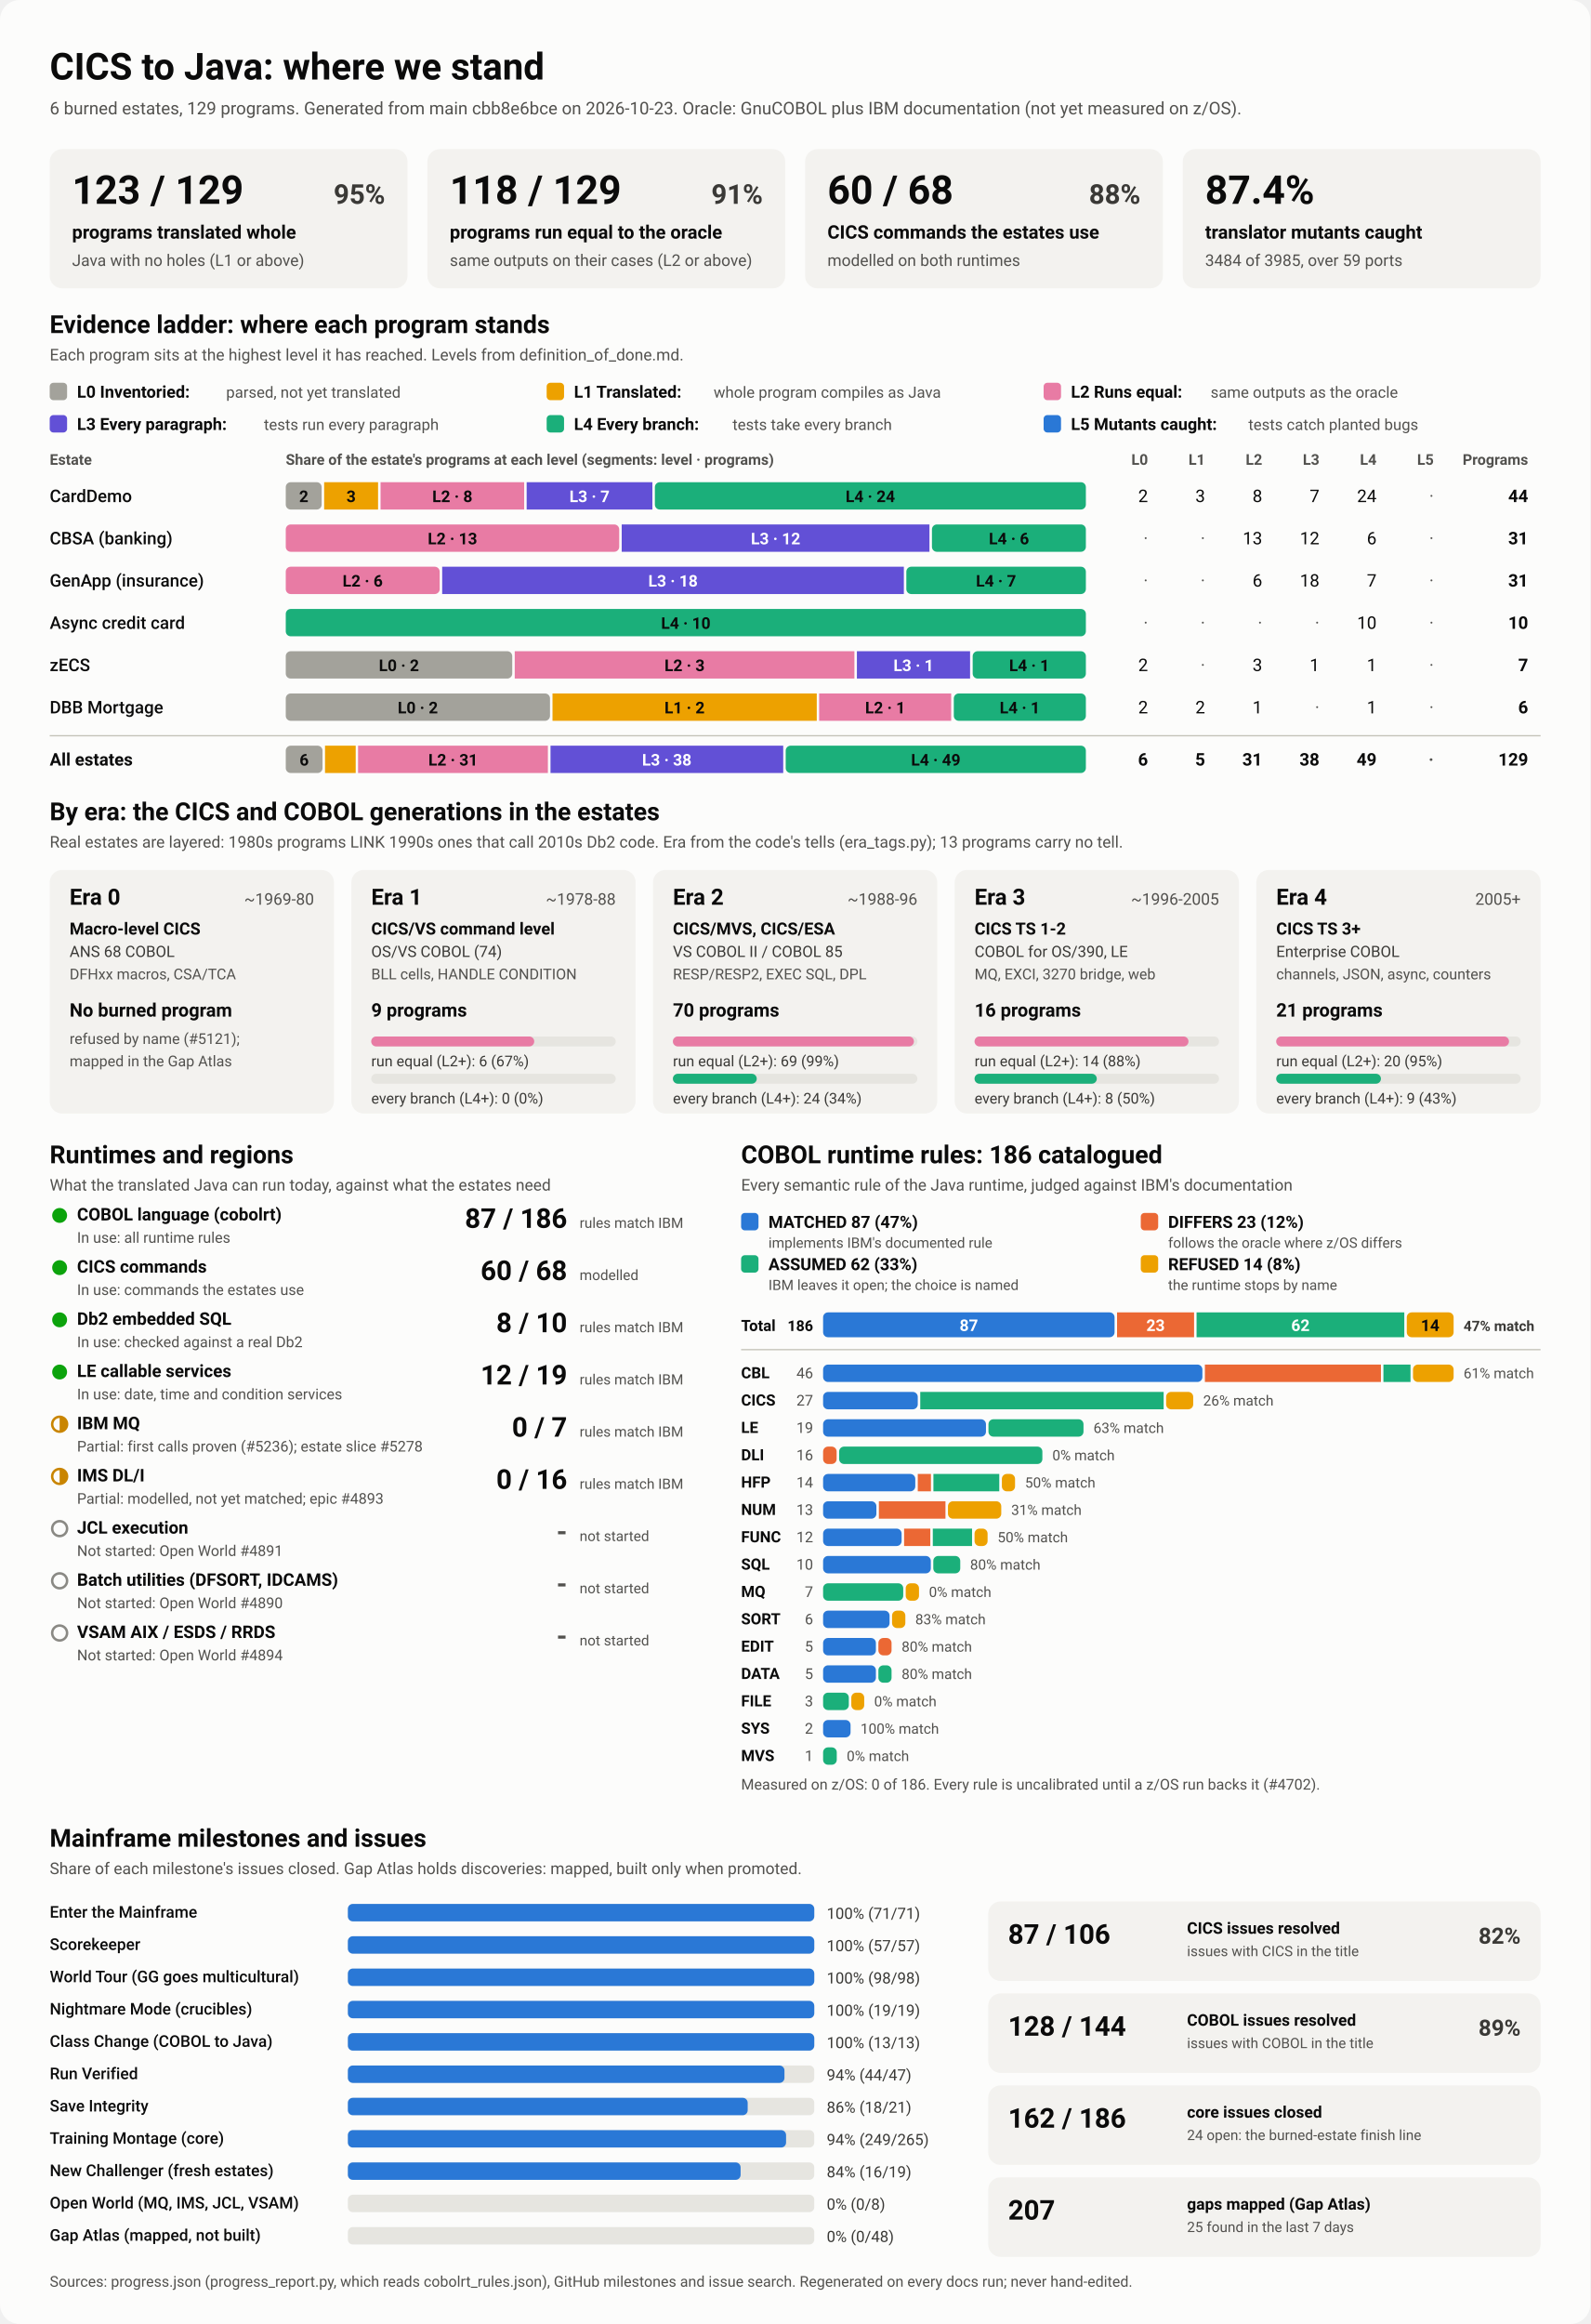
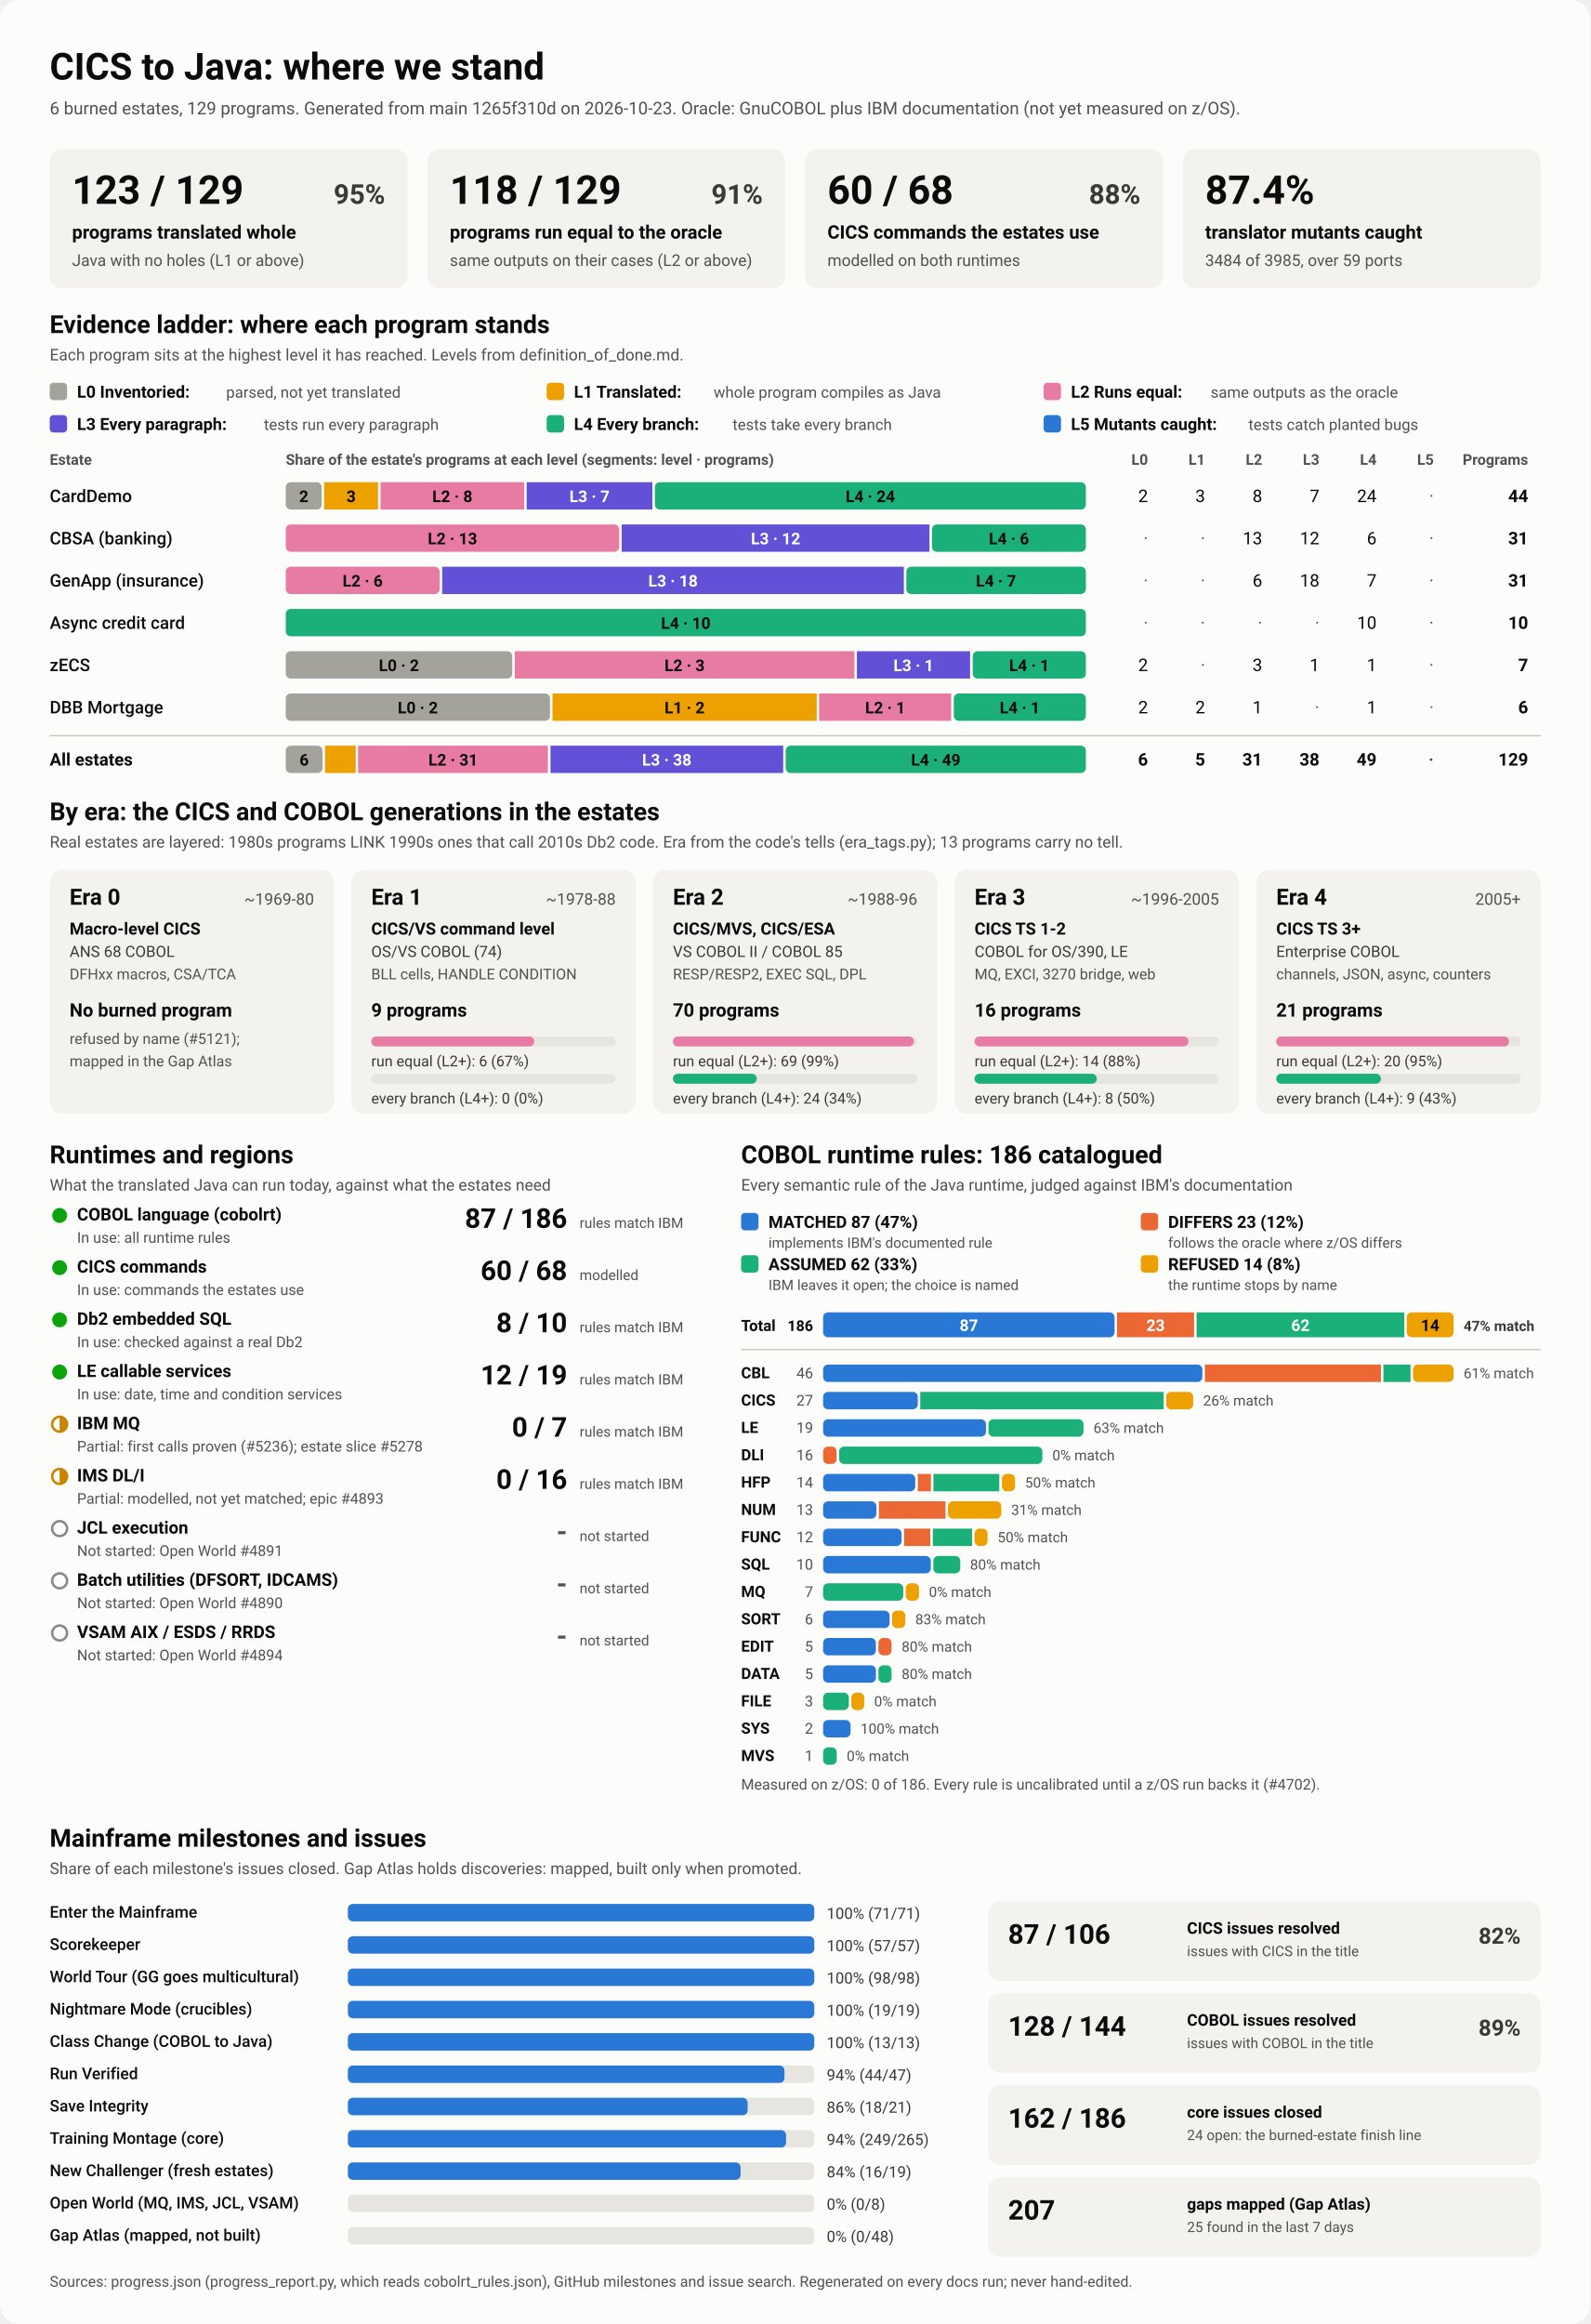
<svg xmlns="http://www.w3.org/2000/svg" viewBox="0 0 1280 1870" width="1280" height="1870" role="img" aria-labelledby="ttl">
  <style>
    svg { font-family: system-ui, -apple-system, 'Segoe UI', Roboto, Helvetica, Arial, sans-serif; }
    .bg { fill: #fcfcfb; }
    .card { fill: #f3f2ef; }
    .track { fill: #e6e5e0; }
    .rule { stroke: #c3c2b7; stroke-width: 1; }
    .t1 { fill: #0b0b0b; } .t2 { fill: #3a3936; } .t3 { fill: #52514e; }
    .on-dark { fill: #ffffff; } .on-light { fill: #0b0b0b; }
    .lv0 { fill: #a3a29b; } .lv1 { fill: #eda100; } .lv2 { fill: #e87ba4; } .lv3 { fill: #6250d6; } .lv4 { fill: #1baf7a; } .lv5 { fill: #2a78d6; } 
    .s0 { fill: #2a78d6; } .s1 { fill: #eb6834; } .s2 { fill: #1baf7a; } .s3 { fill: #eda100; } 
    .prog { fill: #2a78d6; }
    .st-good { fill: #0ca30c; } .st-warn { fill: none; stroke: #c98500; stroke-width: 2; }
    .st-warn-fill { fill: #c98500; } .st-none { fill: none; stroke: #8a8984; stroke-width: 2; }
    @media (prefers-color-scheme: dark) {
      .bg { fill: #1a1a19; } .card { fill: #242422; } .track { fill: #383835; } .rule { stroke: #52514e; }
      .t1 { fill: #f0efec; } .t2 { fill: #dddcd6; } .t3 { fill: #c3c2b7; }
      .on-light { fill: #0b0b0b; } .prog { fill: #3987e5; }
      .lv0 { fill: #6b6a64; } .lv1 { fill: #c98500; } .lv2 { fill: #d55181; } .lv3 { fill: #9085e9; } .lv4 { fill: #199e70; } .lv5 { fill: #3987e5; } 
      .s0 { fill: #3987e5; } .s1 { fill: #d95926; } .s2 { fill: #199e70; } .s3 { fill: #c98500; } 
    }
  </style>
  <rect class="bg" width="1280" height="1870" rx="16" />
  <text x="40.0" y="64.0" class="t1" font-size="30" font-weight="700" text-anchor="start">CICS to Java: where we stand</text>
-   <text x="40.0" y="92.0" class="t3" font-size="14" font-weight="400" text-anchor="start">6 burned estates, 129 programs. Generated from main cbb8e6bce on 2026-10-23. Oracle: GnuCOBOL plus IBM documentation (not yet measured on z/OS).</text>
+   <text x="40.0" y="92.0" class="t3" font-size="14" font-weight="400" text-anchor="start">6 burned estates, 129 programs. Generated from main 1265f310d on 2026-10-23. Oracle: GnuCOBOL plus IBM documentation (not yet measured on z/OS).</text>
  <rect x="40.0" y="120.0" width="288.0" height="112.0" rx="10" class="card" />
  <text x="58.0" y="164.0" class="t1" font-size="32" font-weight="700" text-anchor="start">123 / 129</text>
  <text x="310.0" y="164.0" class="t2" font-size="22" font-weight="600" text-anchor="end">95%</text>
  <text x="58.0" y="192.0" class="t1" font-size="15" font-weight="600" text-anchor="start">programs translated whole</text>
  <text x="58.0" y="214.0" class="t3" font-size="13" font-weight="400" text-anchor="start">Java with no holes (L1 or above)</text>
  <rect x="344.0" y="120.0" width="288.0" height="112.0" rx="10" class="card" />
  <text x="362.0" y="164.0" class="t1" font-size="32" font-weight="700" text-anchor="start">118 / 129</text>
  <text x="614.0" y="164.0" class="t2" font-size="22" font-weight="600" text-anchor="end">91%</text>
  <text x="362.0" y="192.0" class="t1" font-size="15" font-weight="600" text-anchor="start">programs run equal to the oracle</text>
  <text x="362.0" y="214.0" class="t3" font-size="13" font-weight="400" text-anchor="start">same outputs on their cases (L2 or above)</text>
  <rect x="648.0" y="120.0" width="288.0" height="112.0" rx="10" class="card" />
  <text x="666.0" y="164.0" class="t1" font-size="32" font-weight="700" text-anchor="start">60 / 68</text>
  <text x="918.0" y="164.0" class="t2" font-size="22" font-weight="600" text-anchor="end">88%</text>
  <text x="666.0" y="192.0" class="t1" font-size="15" font-weight="600" text-anchor="start">CICS commands the estates use</text>
  <text x="666.0" y="214.0" class="t3" font-size="13" font-weight="400" text-anchor="start">modelled on both runtimes</text>
  <rect x="952.0" y="120.0" width="288.0" height="112.0" rx="10" class="card" />
  <text x="970.0" y="164.0" class="t1" font-size="32" font-weight="700" text-anchor="start">87.4%</text>
  <text x="970.0" y="192.0" class="t1" font-size="15" font-weight="600" text-anchor="start">translator mutants caught</text>
  <text x="970.0" y="214.0" class="t3" font-size="13" font-weight="400" text-anchor="start">3484 of 3985, over 59 ports</text>
  <text x="40.0" y="268.0" class="t1" font-size="20" font-weight="700" text-anchor="start">Evidence ladder: where each program stands</text>
  <text x="40.0" y="290.0" class="t3" font-size="13" font-weight="400" text-anchor="start">Each program sits at the highest level it has reached. Levels from definition_of_done.md.</text>
  <rect x="40.0" y="308.0" width="14.0" height="14.0" rx="3" class="lv0" />
  <text x="62.0" y="320.0" class="t1" font-size="13.5" font-weight="600" text-anchor="start">L0 Inventoried:</text>
  <text x="182.0" y="320.0" class="t3" font-size="12.5" font-weight="400" text-anchor="start">parsed, not yet translated</text>
  <rect x="440.0" y="308.0" width="14.0" height="14.0" rx="3" class="lv1" />
  <text x="462.0" y="320.0" class="t1" font-size="13.5" font-weight="600" text-anchor="start">L1 Translated:</text>
  <text x="574.4" y="320.0" class="t3" font-size="12.5" font-weight="400" text-anchor="start">whole program compiles as Java</text>
  <rect x="840.0" y="308.0" width="14.0" height="14.0" rx="3" class="lv2" />
  <text x="862.0" y="320.0" class="t1" font-size="13.5" font-weight="600" text-anchor="start">L2 Runs equal:</text>
  <text x="974.4" y="320.0" class="t3" font-size="12.5" font-weight="400" text-anchor="start">same outputs as the oracle</text>
  <rect x="40.0" y="334.0" width="14.0" height="14.0" rx="3" class="lv3" />
  <text x="62.0" y="346.0" class="t1" font-size="13.5" font-weight="600" text-anchor="start">L3 Every paragraph:</text>
  <text x="212.4" y="346.0" class="t3" font-size="12.5" font-weight="400" text-anchor="start">tests run every paragraph</text>
  <rect x="440.0" y="334.0" width="14.0" height="14.0" rx="3" class="lv4" />
  <text x="462.0" y="346.0" class="t1" font-size="13.5" font-weight="600" text-anchor="start">L4 Every branch:</text>
  <text x="589.6" y="346.0" class="t3" font-size="12.5" font-weight="400" text-anchor="start">tests take every branch</text>
  <rect x="840.0" y="334.0" width="14.0" height="14.0" rx="3" class="lv5" />
  <text x="862.0" y="346.0" class="t1" font-size="13.5" font-weight="600" text-anchor="start">L5 Mutants caught:</text>
  <text x="1004.8" y="346.0" class="t3" font-size="12.5" font-weight="400" text-anchor="start">tests catch planted bugs</text>
  <text x="40.0" y="374.0" class="t3" font-size="12" font-weight="600" text-anchor="start">Estate</text>
  <text x="230.0" y="374.0" class="t3" font-size="12" font-weight="600" text-anchor="start">Share of the estate's programs at each level (segments: level · programs)</text>
  <text x="924.0" y="374.0" class="t3" font-size="12" font-weight="600" text-anchor="end">L0</text>
  <text x="970.0" y="374.0" class="t3" font-size="12" font-weight="600" text-anchor="end">L1</text>
  <text x="1016.0" y="374.0" class="t3" font-size="12" font-weight="600" text-anchor="end">L2</text>
  <text x="1062.0" y="374.0" class="t3" font-size="12" font-weight="600" text-anchor="end">L3</text>
  <text x="1108.0" y="374.0" class="t3" font-size="12" font-weight="600" text-anchor="end">L4</text>
  <text x="1154.0" y="374.0" class="t3" font-size="12" font-weight="600" text-anchor="end">L5</text>
  <text x="1230.0" y="374.0" class="t3" font-size="12" font-weight="600" text-anchor="end">Programs</text>
  <text x="40.0" y="404.0" class="t1" font-size="14" font-weight="500" text-anchor="start">CardDemo</text>
  <rect x="230.0" y="388.0" width="28.9" height="22.0" rx="4" class="lv0" />
  <text x="244.5" y="404.0" class="on-light" font-size="13" font-weight="600" text-anchor="middle">2</text>
  <rect x="260.9" y="388.0" width="43.4" height="22.0" rx="0" class="lv1" />
  <text x="282.6" y="404.0" class="on-light" font-size="13" font-weight="600" text-anchor="middle">3</text>
  <rect x="306.3" y="388.0" width="115.6" height="22.0" rx="0" class="lv2" />
  <text x="364.1" y="404.0" class="on-light" font-size="13" font-weight="600" text-anchor="middle">L2 · 8</text>
  <rect x="423.9" y="388.0" width="101.2" height="22.0" rx="0" class="lv3" />
  <text x="474.5" y="404.0" class="on-dark" font-size="13" font-weight="600" text-anchor="middle">L3 · 7</text>
  <rect x="527.1" y="388.0" width="346.9" height="22.0" rx="4" class="lv4" />
  <text x="700.5" y="404.0" class="on-light" font-size="13" font-weight="600" text-anchor="middle">L4 · 24</text>
  <text x="924.0" y="404.0" class="t1" font-size="14" font-weight="400" text-anchor="end">2</text>
  <text x="970.0" y="404.0" class="t1" font-size="14" font-weight="400" text-anchor="end">3</text>
  <text x="1016.0" y="404.0" class="t1" font-size="14" font-weight="400" text-anchor="end">8</text>
  <text x="1062.0" y="404.0" class="t1" font-size="14" font-weight="400" text-anchor="end">7</text>
  <text x="1108.0" y="404.0" class="t1" font-size="14" font-weight="400" text-anchor="end">24</text>
  <text x="1154.0" y="404.0" class="t3" font-size="14" font-weight="400" text-anchor="end">·</text>
  <text x="1230.0" y="404.0" class="t1" font-size="14" font-weight="700" text-anchor="end">44</text>
  <text x="40.0" y="438.0" class="t1" font-size="14" font-weight="500" text-anchor="start">CBSA (banking)</text>
  <rect x="230.0" y="422.0" width="268.4" height="22.0" rx="4" class="lv2" />
  <text x="364.2" y="438.0" class="on-light" font-size="13" font-weight="600" text-anchor="middle">L2 · 13</text>
  <rect x="500.4" y="422.0" width="247.7" height="22.0" rx="0" class="lv3" />
  <text x="624.3" y="438.0" class="on-dark" font-size="13" font-weight="600" text-anchor="middle">L3 · 12</text>
  <rect x="750.1" y="422.0" width="123.9" height="22.0" rx="4" class="lv4" />
  <text x="812.1" y="438.0" class="on-light" font-size="13" font-weight="600" text-anchor="middle">L4 · 6</text>
  <text x="924.0" y="438.0" class="t3" font-size="14" font-weight="400" text-anchor="end">·</text>
  <text x="970.0" y="438.0" class="t3" font-size="14" font-weight="400" text-anchor="end">·</text>
  <text x="1016.0" y="438.0" class="t1" font-size="14" font-weight="400" text-anchor="end">13</text>
  <text x="1062.0" y="438.0" class="t1" font-size="14" font-weight="400" text-anchor="end">12</text>
  <text x="1108.0" y="438.0" class="t1" font-size="14" font-weight="400" text-anchor="end">6</text>
  <text x="1154.0" y="438.0" class="t3" font-size="14" font-weight="400" text-anchor="end">·</text>
  <text x="1230.0" y="438.0" class="t1" font-size="14" font-weight="700" text-anchor="end">31</text>
  <text x="40.0" y="472.0" class="t1" font-size="14" font-weight="500" text-anchor="start">GenApp (insurance)</text>
  <rect x="230.0" y="456.0" width="123.9" height="22.0" rx="4" class="lv2" />
  <text x="291.9" y="472.0" class="on-light" font-size="13" font-weight="600" text-anchor="middle">L2 · 6</text>
  <rect x="355.9" y="456.0" width="371.6" height="22.0" rx="0" class="lv3" />
  <text x="541.7" y="472.0" class="on-dark" font-size="13" font-weight="600" text-anchor="middle">L3 · 18</text>
  <rect x="729.5" y="456.0" width="144.5" height="22.0" rx="4" class="lv4" />
  <text x="801.7" y="472.0" class="on-light" font-size="13" font-weight="600" text-anchor="middle">L4 · 7</text>
  <text x="924.0" y="472.0" class="t3" font-size="14" font-weight="400" text-anchor="end">·</text>
  <text x="970.0" y="472.0" class="t3" font-size="14" font-weight="400" text-anchor="end">·</text>
  <text x="1016.0" y="472.0" class="t1" font-size="14" font-weight="400" text-anchor="end">6</text>
  <text x="1062.0" y="472.0" class="t1" font-size="14" font-weight="400" text-anchor="end">18</text>
  <text x="1108.0" y="472.0" class="t1" font-size="14" font-weight="400" text-anchor="end">7</text>
  <text x="1154.0" y="472.0" class="t3" font-size="14" font-weight="400" text-anchor="end">·</text>
  <text x="1230.0" y="472.0" class="t1" font-size="14" font-weight="700" text-anchor="end">31</text>
  <text x="40.0" y="506.0" class="t1" font-size="14" font-weight="500" text-anchor="start">Async credit card</text>
  <rect x="230.0" y="490.0" width="644.0" height="22.0" rx="4" class="lv4" />
  <text x="552.0" y="506.0" class="on-light" font-size="13" font-weight="600" text-anchor="middle">L4 · 10</text>
  <text x="924.0" y="506.0" class="t3" font-size="14" font-weight="400" text-anchor="end">·</text>
  <text x="970.0" y="506.0" class="t3" font-size="14" font-weight="400" text-anchor="end">·</text>
  <text x="1016.0" y="506.0" class="t3" font-size="14" font-weight="400" text-anchor="end">·</text>
  <text x="1062.0" y="506.0" class="t3" font-size="14" font-weight="400" text-anchor="end">·</text>
  <text x="1108.0" y="506.0" class="t1" font-size="14" font-weight="400" text-anchor="end">10</text>
  <text x="1154.0" y="506.0" class="t3" font-size="14" font-weight="400" text-anchor="end">·</text>
  <text x="1230.0" y="506.0" class="t1" font-size="14" font-weight="700" text-anchor="end">10</text>
  <text x="40.0" y="540.0" class="t1" font-size="14" font-weight="500" text-anchor="start">zECS</text>
  <rect x="230.0" y="524.0" width="182.3" height="22.0" rx="4" class="lv0" />
  <text x="321.1" y="540.0" class="on-light" font-size="13" font-weight="600" text-anchor="middle">L0 · 2</text>
  <rect x="414.3" y="524.0" width="273.4" height="22.0" rx="0" class="lv2" />
  <text x="551.0" y="540.0" class="on-light" font-size="13" font-weight="600" text-anchor="middle">L2 · 3</text>
  <rect x="689.7" y="524.0" width="91.1" height="22.0" rx="0" class="lv3" />
  <text x="735.3" y="540.0" class="on-dark" font-size="13" font-weight="600" text-anchor="middle">L3 · 1</text>
  <rect x="782.9" y="524.0" width="91.1" height="22.0" rx="4" class="lv4" />
  <text x="828.4" y="540.0" class="on-light" font-size="13" font-weight="600" text-anchor="middle">L4 · 1</text>
  <text x="924.0" y="540.0" class="t1" font-size="14" font-weight="400" text-anchor="end">2</text>
  <text x="970.0" y="540.0" class="t3" font-size="14" font-weight="400" text-anchor="end">·</text>
  <text x="1016.0" y="540.0" class="t1" font-size="14" font-weight="400" text-anchor="end">3</text>
  <text x="1062.0" y="540.0" class="t1" font-size="14" font-weight="400" text-anchor="end">1</text>
  <text x="1108.0" y="540.0" class="t1" font-size="14" font-weight="400" text-anchor="end">1</text>
  <text x="1154.0" y="540.0" class="t3" font-size="14" font-weight="400" text-anchor="end">·</text>
  <text x="1230.0" y="540.0" class="t1" font-size="14" font-weight="700" text-anchor="end">7</text>
  <text x="40.0" y="574.0" class="t1" font-size="14" font-weight="500" text-anchor="start">DBB Mortgage</text>
  <rect x="230.0" y="558.0" width="212.7" height="22.0" rx="4" class="lv0" />
  <text x="336.3" y="574.0" class="on-light" font-size="13" font-weight="600" text-anchor="middle">L0 · 2</text>
  <rect x="444.7" y="558.0" width="212.7" height="22.0" rx="0" class="lv1" />
  <text x="551.0" y="574.0" class="on-light" font-size="13" font-weight="600" text-anchor="middle">L1 · 2</text>
  <rect x="659.3" y="558.0" width="106.3" height="22.0" rx="0" class="lv2" />
  <text x="712.5" y="574.0" class="on-light" font-size="13" font-weight="600" text-anchor="middle">L2 · 1</text>
  <rect x="767.7" y="558.0" width="106.3" height="22.0" rx="4" class="lv4" />
  <text x="820.8" y="574.0" class="on-light" font-size="13" font-weight="600" text-anchor="middle">L4 · 1</text>
  <text x="924.0" y="574.0" class="t1" font-size="14" font-weight="400" text-anchor="end">2</text>
  <text x="970.0" y="574.0" class="t1" font-size="14" font-weight="400" text-anchor="end">2</text>
  <text x="1016.0" y="574.0" class="t1" font-size="14" font-weight="400" text-anchor="end">1</text>
  <text x="1062.0" y="574.0" class="t3" font-size="14" font-weight="400" text-anchor="end">·</text>
  <text x="1108.0" y="574.0" class="t1" font-size="14" font-weight="400" text-anchor="end">1</text>
  <text x="1154.0" y="574.0" class="t3" font-size="14" font-weight="400" text-anchor="end">·</text>
  <text x="1230.0" y="574.0" class="t1" font-size="14" font-weight="700" text-anchor="end">6</text>
  <line x1="40" x2="1240" y1="592" y2="592" class="rule" />
  <text x="40.0" y="616.0" class="t1" font-size="14" font-weight="700" text-anchor="start">All estates</text>
  <rect x="230.0" y="600.0" width="29.6" height="22.0" rx="4" class="lv0" />
  <text x="244.8" y="616.0" class="on-light" font-size="13" font-weight="600" text-anchor="middle">6</text>
  <rect x="261.6" y="600.0" width="24.7" height="22.0" rx="0" class="lv1" />
  <rect x="288.2" y="600.0" width="152.8" height="22.0" rx="0" class="lv2" />
  <text x="364.7" y="616.0" class="on-light" font-size="13" font-weight="600" text-anchor="middle">L2 · 31</text>
  <rect x="443.1" y="600.0" width="187.3" height="22.0" rx="0" class="lv3" />
  <text x="536.7" y="616.0" class="on-dark" font-size="13" font-weight="600" text-anchor="middle">L3 · 38</text>
  <rect x="632.4" y="600.0" width="241.6" height="22.0" rx="4" class="lv4" />
  <text x="753.2" y="616.0" class="on-light" font-size="13" font-weight="600" text-anchor="middle">L4 · 49</text>
  <text x="924.0" y="616.0" class="t1" font-size="14" font-weight="700" text-anchor="end">6</text>
  <text x="970.0" y="616.0" class="t1" font-size="14" font-weight="700" text-anchor="end">5</text>
  <text x="1016.0" y="616.0" class="t1" font-size="14" font-weight="700" text-anchor="end">31</text>
  <text x="1062.0" y="616.0" class="t1" font-size="14" font-weight="700" text-anchor="end">38</text>
  <text x="1108.0" y="616.0" class="t1" font-size="14" font-weight="700" text-anchor="end">49</text>
  <text x="1154.0" y="616.0" class="t3" font-size="14" font-weight="700" text-anchor="end">·</text>
  <text x="1230.0" y="616.0" class="t1" font-size="14" font-weight="700" text-anchor="end">129</text>
  <text x="40.0" y="660.0" class="t1" font-size="20" font-weight="700" text-anchor="start">By era: the CICS and COBOL generations in the estates</text>
  <text x="40.0" y="682.0" class="t3" font-size="13" font-weight="400" text-anchor="start">Real estates are layered: 1980s programs LINK 1990s ones that call 2010s Db2 code. Era from the code's tells (era_tags.py); 13 programs carry no tell.</text>
  <rect x="40.0" y="700.0" width="228.8" height="196.0" rx="10" class="card" />
  <text x="56.0" y="728.0" class="t1" font-size="18" font-weight="700" text-anchor="start">Era 0</text>
  <text x="252.8" y="728.0" class="t3" font-size="13" font-weight="400" text-anchor="end">~1969-80</text>
  <text x="56.0" y="752.0" class="t1" font-size="13.5" font-weight="600" text-anchor="start">Macro-level CICS</text>
  <text x="56.0" y="770.0" class="t2" font-size="12.5" font-weight="400" text-anchor="start">ANS 68 COBOL</text>
  <text x="56.0" y="788.0" class="t3" font-size="12" font-weight="400" text-anchor="start">DFHxx macros, CSA/TCA</text>
  <text x="56.0" y="818.0" class="t1" font-size="15" font-weight="700" text-anchor="start">No burned program</text>
  <text x="56.0" y="840.0" class="t3" font-size="12" font-weight="400" text-anchor="start">refused by name (#5121);</text>
  <text x="56.0" y="858.0" class="t3" font-size="12" font-weight="400" text-anchor="start">mapped in the Gap Atlas</text>
  <rect x="282.8" y="700.0" width="228.8" height="196.0" rx="10" class="card" />
  <text x="298.8" y="728.0" class="t1" font-size="18" font-weight="700" text-anchor="start">Era 1</text>
  <text x="495.6" y="728.0" class="t3" font-size="13" font-weight="400" text-anchor="end">~1978-88</text>
  <text x="298.8" y="752.0" class="t1" font-size="13.5" font-weight="600" text-anchor="start">CICS/VS command level</text>
  <text x="298.8" y="770.0" class="t2" font-size="12.5" font-weight="400" text-anchor="start">OS/VS COBOL (74)</text>
  <text x="298.8" y="788.0" class="t3" font-size="12" font-weight="400" text-anchor="start">BLL cells, HANDLE CONDITION</text>
  <text x="298.8" y="818.0" class="t1" font-size="15" font-weight="700" text-anchor="start">9 programs</text>
  <rect x="298.8" y="834.0" width="196.8" height="8.0" rx="4" class="track" />
  <rect x="298.8" y="834.0" width="131.2" height="8.0" rx="4" class="lv2" />
  <text x="298.8" y="858.0" class="t2" font-size="12" font-weight="400" text-anchor="start">run equal (L2+): 6 (67%)</text>
  <rect x="298.8" y="864.0" width="196.8" height="8.0" rx="4" class="track" />
  <text x="298.8" y="888.0" class="t2" font-size="12" font-weight="400" text-anchor="start">every branch (L4+): 0 (0%)</text>
  <rect x="525.6" y="700.0" width="228.8" height="196.0" rx="10" class="card" />
  <text x="541.6" y="728.0" class="t1" font-size="18" font-weight="700" text-anchor="start">Era 2</text>
  <text x="738.4" y="728.0" class="t3" font-size="13" font-weight="400" text-anchor="end">~1988-96</text>
  <text x="541.6" y="752.0" class="t1" font-size="13.5" font-weight="600" text-anchor="start">CICS/MVS, CICS/ESA</text>
  <text x="541.6" y="770.0" class="t2" font-size="12.5" font-weight="400" text-anchor="start">VS COBOL II / COBOL 85</text>
  <text x="541.6" y="788.0" class="t3" font-size="12" font-weight="400" text-anchor="start">RESP/RESP2, EXEC SQL, DPL</text>
  <text x="541.6" y="818.0" class="t1" font-size="15" font-weight="700" text-anchor="start">70 programs</text>
  <rect x="541.6" y="834.0" width="196.8" height="8.0" rx="4" class="track" />
  <rect x="541.6" y="834.0" width="194.0" height="8.0" rx="4" class="lv2" />
  <text x="541.6" y="858.0" class="t2" font-size="12" font-weight="400" text-anchor="start">run equal (L2+): 69 (99%)</text>
  <rect x="541.6" y="864.0" width="196.8" height="8.0" rx="4" class="track" />
  <rect x="541.6" y="864.0" width="67.5" height="8.0" rx="4" class="lv4" />
  <text x="541.6" y="888.0" class="t2" font-size="12" font-weight="400" text-anchor="start">every branch (L4+): 24 (34%)</text>
  <rect x="768.4" y="700.0" width="228.8" height="196.0" rx="10" class="card" />
  <text x="784.4" y="728.0" class="t1" font-size="18" font-weight="700" text-anchor="start">Era 3</text>
  <text x="981.2" y="728.0" class="t3" font-size="13" font-weight="400" text-anchor="end">~1996-2005</text>
  <text x="784.4" y="752.0" class="t1" font-size="13.5" font-weight="600" text-anchor="start">CICS TS 1-2</text>
  <text x="784.4" y="770.0" class="t2" font-size="12.5" font-weight="400" text-anchor="start">COBOL for OS/390, LE</text>
  <text x="784.4" y="788.0" class="t3" font-size="12" font-weight="400" text-anchor="start">MQ, EXCI, 3270 bridge, web</text>
  <text x="784.4" y="818.0" class="t1" font-size="15" font-weight="700" text-anchor="start">16 programs</text>
  <rect x="784.4" y="834.0" width="196.8" height="8.0" rx="4" class="track" />
  <rect x="784.4" y="834.0" width="172.2" height="8.0" rx="4" class="lv2" />
  <text x="784.4" y="858.0" class="t2" font-size="12" font-weight="400" text-anchor="start">run equal (L2+): 14 (88%)</text>
  <rect x="784.4" y="864.0" width="196.8" height="8.0" rx="4" class="track" />
  <rect x="784.4" y="864.0" width="98.4" height="8.0" rx="4" class="lv4" />
  <text x="784.4" y="888.0" class="t2" font-size="12" font-weight="400" text-anchor="start">every branch (L4+): 8 (50%)</text>
  <rect x="1011.2" y="700.0" width="228.8" height="196.0" rx="10" class="card" />
  <text x="1027.2" y="728.0" class="t1" font-size="18" font-weight="700" text-anchor="start">Era 4</text>
  <text x="1224.0" y="728.0" class="t3" font-size="13" font-weight="400" text-anchor="end">2005+</text>
  <text x="1027.2" y="752.0" class="t1" font-size="13.5" font-weight="600" text-anchor="start">CICS TS 3+</text>
  <text x="1027.2" y="770.0" class="t2" font-size="12.5" font-weight="400" text-anchor="start">Enterprise COBOL</text>
  <text x="1027.2" y="788.0" class="t3" font-size="12" font-weight="400" text-anchor="start">channels, JSON, async, counters</text>
  <text x="1027.2" y="818.0" class="t1" font-size="15" font-weight="700" text-anchor="start">21 programs</text>
  <rect x="1027.2" y="834.0" width="196.8" height="8.0" rx="4" class="track" />
  <rect x="1027.2" y="834.0" width="187.4" height="8.0" rx="4" class="lv2" />
  <text x="1027.2" y="858.0" class="t2" font-size="12" font-weight="400" text-anchor="start">run equal (L2+): 20 (95%)</text>
  <rect x="1027.2" y="864.0" width="196.8" height="8.0" rx="4" class="track" />
  <rect x="1027.2" y="864.0" width="84.3" height="8.0" rx="4" class="lv4" />
  <text x="1027.2" y="888.0" class="t2" font-size="12" font-weight="400" text-anchor="start">every branch (L4+): 9 (43%)</text>
  <text x="40.0" y="936.0" class="t1" font-size="20" font-weight="700" text-anchor="start">Runtimes and regions</text>
  <text x="40.0" y="958.0" class="t3" font-size="13" font-weight="400" text-anchor="start">What the translated Java can run today, against what the estates need</text>
  <circle cx="48" cy="978" r="6" class="st-good" />
  <text x="62.0" y="982.0" class="t1" font-size="14" font-weight="600" text-anchor="start">COBOL language (cobolrt)</text>
  <text x="62.0" y="1000.0" class="t3" font-size="12" font-weight="400" text-anchor="start">In use: all runtime rules</text>
  <text x="456.5" y="988.0" class="t1" font-size="22" font-weight="700" text-anchor="end">87 / 186</text>
  <text x="466.5" y="988.0" class="t3" font-size="11.5" font-weight="400" text-anchor="start">rules match IBM</text>
  <circle cx="48" cy="1020" r="6" class="st-good" />
  <text x="62.0" y="1024.0" class="t1" font-size="14" font-weight="600" text-anchor="start">CICS commands</text>
  <text x="62.0" y="1042.0" class="t3" font-size="12" font-weight="400" text-anchor="start">In use: commands the estates use</text>
  <text x="456.5" y="1030.0" class="t1" font-size="22" font-weight="700" text-anchor="end">60 / 68</text>
  <text x="466.5" y="1030.0" class="t3" font-size="11.5" font-weight="400" text-anchor="start">modelled</text>
  <circle cx="48" cy="1062" r="6" class="st-good" />
  <text x="62.0" y="1066.0" class="t1" font-size="14" font-weight="600" text-anchor="start">Db2 embedded SQL</text>
  <text x="62.0" y="1084.0" class="t3" font-size="12" font-weight="400" text-anchor="start">In use: checked against a real Db2</text>
  <text x="456.5" y="1072.0" class="t1" font-size="22" font-weight="700" text-anchor="end">8 / 10</text>
  <text x="466.5" y="1072.0" class="t3" font-size="11.5" font-weight="400" text-anchor="start">rules match IBM</text>
  <circle cx="48" cy="1104" r="6" class="st-good" />
  <text x="62.0" y="1108.0" class="t1" font-size="14" font-weight="600" text-anchor="start">LE callable services</text>
  <text x="62.0" y="1126.0" class="t3" font-size="12" font-weight="400" text-anchor="start">In use: date, time and condition services</text>
  <text x="456.5" y="1114.0" class="t1" font-size="22" font-weight="700" text-anchor="end">12 / 19</text>
  <text x="466.5" y="1114.0" class="t3" font-size="11.5" font-weight="400" text-anchor="start">rules match IBM</text>
  <circle cx="48" cy="1146" r="6" class="st-warn" />
  <path d="M 48 1140 A 6 6 0 0 1 48 1152 Z" class="st-warn-fill" />
  <text x="62.0" y="1150.0" class="t1" font-size="14" font-weight="600" text-anchor="start">IBM MQ</text>
  <text x="62.0" y="1168.0" class="t3" font-size="12" font-weight="400" text-anchor="start">Partial: first calls proven (#5236); estate slice #5278</text>
  <text x="456.5" y="1156.0" class="t1" font-size="22" font-weight="700" text-anchor="end">0 / 7</text>
  <text x="466.5" y="1156.0" class="t3" font-size="11.5" font-weight="400" text-anchor="start">rules match IBM</text>
  <circle cx="48" cy="1188" r="6" class="st-warn" />
  <path d="M 48 1182 A 6 6 0 0 1 48 1194 Z" class="st-warn-fill" />
  <text x="62.0" y="1192.0" class="t1" font-size="14" font-weight="600" text-anchor="start">IMS DL/I</text>
  <text x="62.0" y="1210.0" class="t3" font-size="12" font-weight="400" text-anchor="start">Partial: modelled, not yet matched; epic #4893</text>
  <text x="456.5" y="1198.0" class="t1" font-size="22" font-weight="700" text-anchor="end">0 / 16</text>
  <text x="466.5" y="1198.0" class="t3" font-size="11.5" font-weight="400" text-anchor="start">rules match IBM</text>
  <circle cx="48" cy="1230" r="6" class="st-none" />
  <text x="62.0" y="1234.0" class="t1" font-size="14" font-weight="600" text-anchor="start">JCL execution</text>
  <text x="62.0" y="1252.0" class="t3" font-size="12" font-weight="400" text-anchor="start">Not started: Open World #4891</text>
  <text x="456.5" y="1240.0" class="t3" font-size="22" font-weight="700" text-anchor="end">-</text>
  <text x="466.5" y="1240.0" class="t3" font-size="11.5" font-weight="400" text-anchor="start">not started</text>
  <circle cx="48" cy="1272" r="6" class="st-none" />
  <text x="62.0" y="1276.0" class="t1" font-size="14" font-weight="600" text-anchor="start">Batch utilities (DFSORT, IDCAMS)</text>
  <text x="62.0" y="1294.0" class="t3" font-size="12" font-weight="400" text-anchor="start">Not started: Open World #4890</text>
  <text x="456.5" y="1282.0" class="t3" font-size="22" font-weight="700" text-anchor="end">-</text>
  <text x="466.5" y="1282.0" class="t3" font-size="11.5" font-weight="400" text-anchor="start">not started</text>
  <circle cx="48" cy="1314" r="6" class="st-none" />
  <text x="62.0" y="1318.0" class="t1" font-size="14" font-weight="600" text-anchor="start">VSAM AIX / ESDS / RRDS</text>
  <text x="62.0" y="1336.0" class="t3" font-size="12" font-weight="400" text-anchor="start">Not started: Open World #4894</text>
  <text x="456.5" y="1324.0" class="t3" font-size="22" font-weight="700" text-anchor="end">-</text>
  <text x="466.5" y="1324.0" class="t3" font-size="11.5" font-weight="400" text-anchor="start">not started</text>
  <text x="596.5" y="936.0" class="t1" font-size="20" font-weight="700" text-anchor="start">COBOL runtime rules: 186 catalogued</text>
  <text x="596.5" y="958.0" class="t3" font-size="13" font-weight="400" text-anchor="start">Every semantic rule of the Java runtime, judged against IBM's documentation</text>
  <rect x="596.5" y="976.0" width="14.0" height="14.0" rx="3" class="s0" />
  <text x="618.5" y="988.0" class="t1" font-size="13.5" font-weight="600" text-anchor="start">MATCHED  87 (47%)</text>
  <text x="618.5" y="1004.0" class="t3" font-size="11.5" font-weight="400" text-anchor="start">implements IBM's documented rule</text>
  <rect x="918.2" y="976.0" width="14.0" height="14.0" rx="3" class="s1" />
  <text x="940.2" y="988.0" class="t1" font-size="13.5" font-weight="600" text-anchor="start">DIFFERS  23 (12%)</text>
  <text x="940.2" y="1004.0" class="t3" font-size="11.5" font-weight="400" text-anchor="start">follows the oracle where z/OS differs</text>
  <rect x="596.5" y="1010.0" width="14.0" height="14.0" rx="3" class="s2" />
  <text x="618.5" y="1022.0" class="t1" font-size="13.5" font-weight="600" text-anchor="start">ASSUMED  62 (33%)</text>
  <text x="618.5" y="1038.0" class="t3" font-size="11.5" font-weight="400" text-anchor="start">IBM leaves it open; the choice is named</text>
  <rect x="918.2" y="1010.0" width="14.0" height="14.0" rx="3" class="s3" />
  <text x="940.2" y="1022.0" class="t1" font-size="13.5" font-weight="600" text-anchor="start">REFUSED  14 (8%)</text>
  <text x="940.2" y="1038.0" class="t3" font-size="11.5" font-weight="400" text-anchor="start">the runtime stops by name</text>
  <text x="596.5" y="1071.0" class="t1" font-size="12.5" font-weight="700" text-anchor="start">Total</text>
  <text x="654.5" y="1071.0" class="t1" font-size="12" font-weight="700" text-anchor="end">186</text>
  <rect x="662.5" y="1056.0" width="234.6" height="20.0" rx="4" class="s0" />
  <text x="779.8" y="1071.0" class="on-dark" font-size="13" font-weight="600" text-anchor="middle">87</text>
  <rect x="899.1" y="1056.0" width="62.0" height="20.0" rx="0" class="s1" />
  <text x="930.1" y="1071.0" class="on-dark" font-size="13" font-weight="600" text-anchor="middle">23</text>
  <rect x="963.1" y="1056.0" width="167.2" height="20.0" rx="0" class="s2" />
  <text x="1046.7" y="1071.0" class="on-dark" font-size="13" font-weight="600" text-anchor="middle">62</text>
  <rect x="1132.3" y="1056.0" width="37.7" height="20.0" rx="4" class="s3" />
  <text x="1151.1" y="1071.0" class="on-light" font-size="13" font-weight="600" text-anchor="middle">14</text>
  <text x="1178.0" y="1071.0" class="t2" font-size="11.5" font-weight="600" text-anchor="start">47% match</text>
  <line x1="596.5" x2="1240.0" y1="1086" y2="1086" class="rule" />
  <text x="596.5" y="1109.0" class="t1" font-size="12.5" font-weight="600" text-anchor="start">CBL</text>
  <text x="654.5" y="1109.0" class="t3" font-size="12" font-weight="400" text-anchor="end">46</text>
  <rect x="662.5" y="1098.0" width="305.3" height="14.0" rx="4" class="s0" />
  <rect x="969.8" y="1098.0" width="141.7" height="14.0" rx="0" class="s1" />
  <rect x="1113.5" y="1098.0" width="21.8" height="14.0" rx="0" class="s2" />
  <rect x="1137.3" y="1098.0" width="32.7" height="14.0" rx="4" class="s3" />
  <text x="1178.0" y="1109.0" class="t3" font-size="11.5" font-weight="400" text-anchor="start">61% match</text>
  <text x="596.5" y="1131.0" class="t1" font-size="12.5" font-weight="600" text-anchor="start">CICS</text>
  <text x="654.5" y="1131.0" class="t3" font-size="12" font-weight="400" text-anchor="end">27</text>
  <rect x="662.5" y="1120.0" width="76.2" height="14.0" rx="4" class="s0" />
  <rect x="740.7" y="1120.0" width="195.9" height="14.0" rx="0" class="s2" />
  <rect x="938.6" y="1120.0" width="21.8" height="14.0" rx="4" class="s3" />
  <text x="968.4" y="1131.0" class="t3" font-size="11.5" font-weight="400" text-anchor="start">26% match</text>
  <text x="596.5" y="1153.0" class="t1" font-size="12.5" font-weight="600" text-anchor="start">LE</text>
  <text x="654.5" y="1153.0" class="t3" font-size="12" font-weight="400" text-anchor="end">19</text>
  <rect x="662.5" y="1142.0" width="131.1" height="14.0" rx="4" class="s0" />
  <rect x="795.6" y="1142.0" width="76.5" height="14.0" rx="4" class="s2" />
  <text x="880.1" y="1153.0" class="t3" font-size="11.5" font-weight="400" text-anchor="start">63% match</text>
  <text x="596.5" y="1175.0" class="t1" font-size="12.5" font-weight="600" text-anchor="start">DLI</text>
  <text x="654.5" y="1175.0" class="t3" font-size="12" font-weight="400" text-anchor="end">16</text>
  <rect x="662.5" y="1164.0" width="10.9" height="14.0" rx="4" class="s1" />
  <rect x="675.4" y="1164.0" width="163.6" height="14.0" rx="4" class="s2" />
  <text x="847.0" y="1175.0" class="t3" font-size="11.5" font-weight="400" text-anchor="start">0% match</text>
  <text x="596.5" y="1197.0" class="t1" font-size="12.5" font-weight="600" text-anchor="start">HFP</text>
  <text x="654.5" y="1197.0" class="t3" font-size="12" font-weight="400" text-anchor="end">14</text>
  <rect x="662.5" y="1186.0" width="74.2" height="14.0" rx="4" class="s0" />
  <rect x="738.7" y="1186.0" width="10.6" height="14.0" rx="0" class="s1" />
  <rect x="751.3" y="1186.0" width="53.0" height="14.0" rx="0" class="s2" />
  <rect x="806.4" y="1186.0" width="10.6" height="14.0" rx="4" class="s3" />
  <text x="825.0" y="1197.0" class="t3" font-size="11.5" font-weight="400" text-anchor="start">50% match</text>
  <text x="596.5" y="1219.0" class="t1" font-size="12.5" font-weight="600" text-anchor="start">NUM</text>
  <text x="654.5" y="1219.0" class="t3" font-size="12" font-weight="400" text-anchor="end">13</text>
  <rect x="662.5" y="1208.0" width="42.9" height="14.0" rx="4" class="s0" />
  <rect x="707.4" y="1208.0" width="53.6" height="14.0" rx="0" class="s1" />
  <rect x="763.0" y="1208.0" width="42.9" height="14.0" rx="4" class="s3" />
  <text x="813.9" y="1219.0" class="t3" font-size="11.5" font-weight="400" text-anchor="start">31% match</text>
  <text x="596.5" y="1241.0" class="t1" font-size="12.5" font-weight="600" text-anchor="start">FUNC</text>
  <text x="654.5" y="1241.0" class="t3" font-size="12" font-weight="400" text-anchor="end">12</text>
  <rect x="662.5" y="1230.0" width="63.2" height="14.0" rx="4" class="s0" />
  <rect x="727.7" y="1230.0" width="21.1" height="14.0" rx="0" class="s1" />
  <rect x="750.8" y="1230.0" width="31.6" height="14.0" rx="0" class="s2" />
  <rect x="784.4" y="1230.0" width="10.5" height="14.0" rx="4" class="s3" />
  <text x="802.9" y="1241.0" class="t3" font-size="11.5" font-weight="400" text-anchor="start">50% match</text>
  <text x="596.5" y="1263.0" class="t1" font-size="12.5" font-weight="600" text-anchor="start">SQL</text>
  <text x="654.5" y="1263.0" class="t3" font-size="12" font-weight="400" text-anchor="end">10</text>
  <rect x="662.5" y="1252.0" width="86.7" height="14.0" rx="4" class="s0" />
  <rect x="751.2" y="1252.0" width="21.7" height="14.0" rx="4" class="s2" />
  <text x="780.8" y="1263.0" class="t3" font-size="11.5" font-weight="400" text-anchor="start">80% match</text>
  <text x="596.5" y="1285.0" class="t1" font-size="12.5" font-weight="600" text-anchor="start">MQ</text>
  <text x="654.5" y="1285.0" class="t3" font-size="12" font-weight="400" text-anchor="end">7</text>
  <rect x="662.5" y="1274.0" width="64.5" height="14.0" rx="4" class="s2" />
  <rect x="729.0" y="1274.0" width="10.7" height="14.0" rx="4" class="s3" />
  <text x="747.7" y="1285.0" class="t3" font-size="11.5" font-weight="400" text-anchor="start">0% match</text>
  <text x="596.5" y="1307.0" class="t1" font-size="12.5" font-weight="600" text-anchor="start">SORT</text>
  <text x="654.5" y="1307.0" class="t3" font-size="12" font-weight="400" text-anchor="end">6</text>
  <rect x="662.5" y="1296.0" width="53.5" height="14.0" rx="4" class="s0" />
  <rect x="718.0" y="1296.0" width="10.7" height="14.0" rx="4" class="s3" />
  <text x="736.7" y="1307.0" class="t3" font-size="11.5" font-weight="400" text-anchor="start">83% match</text>
  <text x="596.5" y="1329.0" class="t1" font-size="12.5" font-weight="600" text-anchor="start">EDIT</text>
  <text x="654.5" y="1329.0" class="t3" font-size="12" font-weight="400" text-anchor="end">5</text>
  <rect x="662.5" y="1318.0" width="42.5" height="14.0" rx="4" class="s0" />
  <rect x="707.0" y="1318.0" width="10.6" height="14.0" rx="4" class="s1" />
  <text x="725.7" y="1329.0" class="t3" font-size="11.5" font-weight="400" text-anchor="start">80% match</text>
  <text x="596.5" y="1351.0" class="t1" font-size="12.5" font-weight="600" text-anchor="start">DATA</text>
  <text x="654.5" y="1351.0" class="t3" font-size="12" font-weight="400" text-anchor="end">5</text>
  <rect x="662.5" y="1340.0" width="42.5" height="14.0" rx="4" class="s0" />
  <rect x="707.0" y="1340.0" width="10.6" height="14.0" rx="4" class="s2" />
  <text x="725.7" y="1351.0" class="t3" font-size="11.5" font-weight="400" text-anchor="start">80% match</text>
  <text x="596.5" y="1373.0" class="t1" font-size="12.5" font-weight="600" text-anchor="start">FILE</text>
  <text x="654.5" y="1373.0" class="t3" font-size="12" font-weight="400" text-anchor="end">3</text>
  <rect x="662.5" y="1362.0" width="20.7" height="14.0" rx="4" class="s2" />
  <rect x="685.2" y="1362.0" width="10.4" height="14.0" rx="4" class="s3" />
  <text x="703.6" y="1373.0" class="t3" font-size="11.5" font-weight="400" text-anchor="start">0% match</text>
  <text x="596.5" y="1395.0" class="t1" font-size="12.5" font-weight="600" text-anchor="start">SYS</text>
  <text x="654.5" y="1395.0" class="t3" font-size="12" font-weight="400" text-anchor="end">2</text>
  <rect x="662.5" y="1384.0" width="22.1" height="14.0" rx="4" class="s0" />
  <text x="692.6" y="1395.0" class="t3" font-size="11.5" font-weight="400" text-anchor="start">100% match</text>
  <text x="596.5" y="1417.0" class="t1" font-size="12.5" font-weight="600" text-anchor="start">MVS</text>
  <text x="654.5" y="1417.0" class="t3" font-size="12" font-weight="400" text-anchor="end">1</text>
  <rect x="662.5" y="1406.0" width="11.0" height="14.0" rx="4" class="s2" />
  <text x="681.5" y="1417.0" class="t3" font-size="11.5" font-weight="400" text-anchor="start">0% match</text>
  <text x="596.5" y="1440.0" class="t3" font-size="12" font-weight="400" text-anchor="start">Measured on z/OS: 0 of 186. Every rule is uncalibrated until a z/OS run backs it (#4702).</text>
  <text x="40.0" y="1486.0" class="t1" font-size="20" font-weight="700" text-anchor="start">Mainframe milestones and issues</text>
  <text x="40.0" y="1508.0" class="t3" font-size="13" font-weight="400" text-anchor="start">Share of each milestone's issues closed. Gap Atlas holds discoveries: mapped, built only when promoted.</text>
  <text x="40.0" y="1543.0" class="t1" font-size="13" font-weight="500" text-anchor="start">Enter the Mainframe</text>
  <rect x="280.0" y="1532.0" width="375.4" height="14.0" rx="4" class="track" />
  <rect x="280.0" y="1532.0" width="375.4" height="14.0" rx="4" class="prog" />
  <text x="665.4" y="1544.0" class="t2" font-size="12.5" font-weight="400" text-anchor="start">100%  (71/71)</text>
  <text x="40.0" y="1569.0" class="t1" font-size="13" font-weight="500" text-anchor="start">Scorekeeper</text>
  <rect x="280.0" y="1558.0" width="375.4" height="14.0" rx="4" class="track" />
  <rect x="280.0" y="1558.0" width="375.4" height="14.0" rx="4" class="prog" />
  <text x="665.4" y="1570.0" class="t2" font-size="12.5" font-weight="400" text-anchor="start">100%  (57/57)</text>
  <text x="40.0" y="1595.0" class="t1" font-size="13" font-weight="500" text-anchor="start">World Tour (GG goes multicultural)</text>
  <rect x="280.0" y="1584.0" width="375.4" height="14.0" rx="4" class="track" />
  <rect x="280.0" y="1584.0" width="375.4" height="14.0" rx="4" class="prog" />
  <text x="665.4" y="1596.0" class="t2" font-size="12.5" font-weight="400" text-anchor="start">100%  (98/98)</text>
  <text x="40.0" y="1621.0" class="t1" font-size="13" font-weight="500" text-anchor="start">Nightmare Mode (crucibles)</text>
  <rect x="280.0" y="1610.0" width="375.4" height="14.0" rx="4" class="track" />
  <rect x="280.0" y="1610.0" width="375.4" height="14.0" rx="4" class="prog" />
  <text x="665.4" y="1622.0" class="t2" font-size="12.5" font-weight="400" text-anchor="start">100%  (19/19)</text>
  <text x="40.0" y="1647.0" class="t1" font-size="13" font-weight="500" text-anchor="start">Class Change (COBOL to Java)</text>
  <rect x="280.0" y="1636.0" width="375.4" height="14.0" rx="4" class="track" />
  <rect x="280.0" y="1636.0" width="375.4" height="14.0" rx="4" class="prog" />
  <text x="665.4" y="1648.0" class="t2" font-size="12.5" font-weight="400" text-anchor="start">100%  (13/13)</text>
  <text x="40.0" y="1673.0" class="t1" font-size="13" font-weight="500" text-anchor="start">Run Verified</text>
  <rect x="280.0" y="1662.0" width="375.4" height="14.0" rx="4" class="track" />
  <rect x="280.0" y="1662.0" width="351.4" height="14.0" rx="4" class="prog" />
  <text x="665.4" y="1674.0" class="t2" font-size="12.5" font-weight="400" text-anchor="start">94%  (44/47)</text>
  <text x="40.0" y="1699.0" class="t1" font-size="13" font-weight="500" text-anchor="start">Save Integrity</text>
  <rect x="280.0" y="1688.0" width="375.4" height="14.0" rx="4" class="track" />
  <rect x="280.0" y="1688.0" width="321.8" height="14.0" rx="4" class="prog" />
  <text x="665.4" y="1700.0" class="t2" font-size="12.5" font-weight="400" text-anchor="start">86%  (18/21)</text>
  <text x="40.0" y="1725.0" class="t1" font-size="13" font-weight="500" text-anchor="start">Training Montage (core)</text>
  <rect x="280.0" y="1714.0" width="375.4" height="14.0" rx="4" class="track" />
  <rect x="280.0" y="1714.0" width="352.7" height="14.0" rx="4" class="prog" />
  <text x="665.4" y="1726.0" class="t2" font-size="12.5" font-weight="400" text-anchor="start">94%  (249/265)</text>
  <text x="40.0" y="1751.0" class="t1" font-size="13" font-weight="500" text-anchor="start">New Challenger (fresh estates)</text>
  <rect x="280.0" y="1740.0" width="375.4" height="14.0" rx="4" class="track" />
  <rect x="280.0" y="1740.0" width="316.1" height="14.0" rx="4" class="prog" />
  <text x="665.4" y="1752.0" class="t2" font-size="12.5" font-weight="400" text-anchor="start">84%  (16/19)</text>
  <text x="40.0" y="1777.0" class="t1" font-size="13" font-weight="500" text-anchor="start">Open World (MQ, IMS, JCL, VSAM)</text>
  <rect x="280.0" y="1766.0" width="375.4" height="14.0" rx="4" class="track" />
  <text x="665.4" y="1778.0" class="t2" font-size="12.5" font-weight="400" text-anchor="start">0%  (0/8)</text>
  <text x="40.0" y="1803.0" class="t1" font-size="13" font-weight="500" text-anchor="start">Gap Atlas (mapped, not built)</text>
  <rect x="280.0" y="1792.0" width="375.4" height="14.0" rx="4" class="track" />
  <text x="665.4" y="1804.0" class="t2" font-size="12.5" font-weight="400" text-anchor="start">0%  (0/48)</text>
  <rect x="795.4" y="1530.0" width="444.6" height="64.0" rx="10" class="card" />
  <text x="811.4" y="1564.0" class="t1" font-size="22" font-weight="700" text-anchor="start">87 / 106</text>
  <text x="1224.0" y="1564.0" class="t2" font-size="18" font-weight="600" text-anchor="end">82%</text>
  <text x="955.4" y="1556.0" class="t1" font-size="13" font-weight="600" text-anchor="start">CICS issues resolved</text>
  <text x="955.4" y="1574.0" class="t3" font-size="11.5" font-weight="400" text-anchor="start">issues with CICS in the title</text>
  <rect x="795.4" y="1604.0" width="444.6" height="64.0" rx="10" class="card" />
  <text x="811.4" y="1638.0" class="t1" font-size="22" font-weight="700" text-anchor="start">128 / 144</text>
  <text x="1224.0" y="1638.0" class="t2" font-size="18" font-weight="600" text-anchor="end">89%</text>
  <text x="955.4" y="1630.0" class="t1" font-size="13" font-weight="600" text-anchor="start">COBOL issues resolved</text>
  <text x="955.4" y="1648.0" class="t3" font-size="11.5" font-weight="400" text-anchor="start">issues with COBOL in the title</text>
  <rect x="795.4" y="1678.0" width="444.6" height="64.0" rx="10" class="card" />
  <text x="811.4" y="1712.0" class="t1" font-size="22" font-weight="700" text-anchor="start">162 / 186</text>
  <text x="955.4" y="1704.0" class="t1" font-size="13" font-weight="600" text-anchor="start">core issues closed</text>
  <text x="955.4" y="1722.0" class="t3" font-size="11.5" font-weight="400" text-anchor="start">24 open: the burned-estate finish line</text>
  <rect x="795.4" y="1752.0" width="444.6" height="64.0" rx="10" class="card" />
  <text x="811.4" y="1786.0" class="t1" font-size="22" font-weight="700" text-anchor="start">207</text>
  <text x="955.4" y="1778.0" class="t1" font-size="13" font-weight="600" text-anchor="start">gaps mapped (Gap Atlas)</text>
  <text x="955.4" y="1796.0" class="t3" font-size="11.5" font-weight="400" text-anchor="start">25 found in the last 7 days</text>
  <text x="40.0" y="1840.0" class="t3" font-size="12" font-weight="400" text-anchor="start">Sources: progress.json (progress_report.py, which reads cobolrt_rules.json), GitHub milestones and issue search. Regenerated on every docs run; never hand-edited.</text>
</svg>
